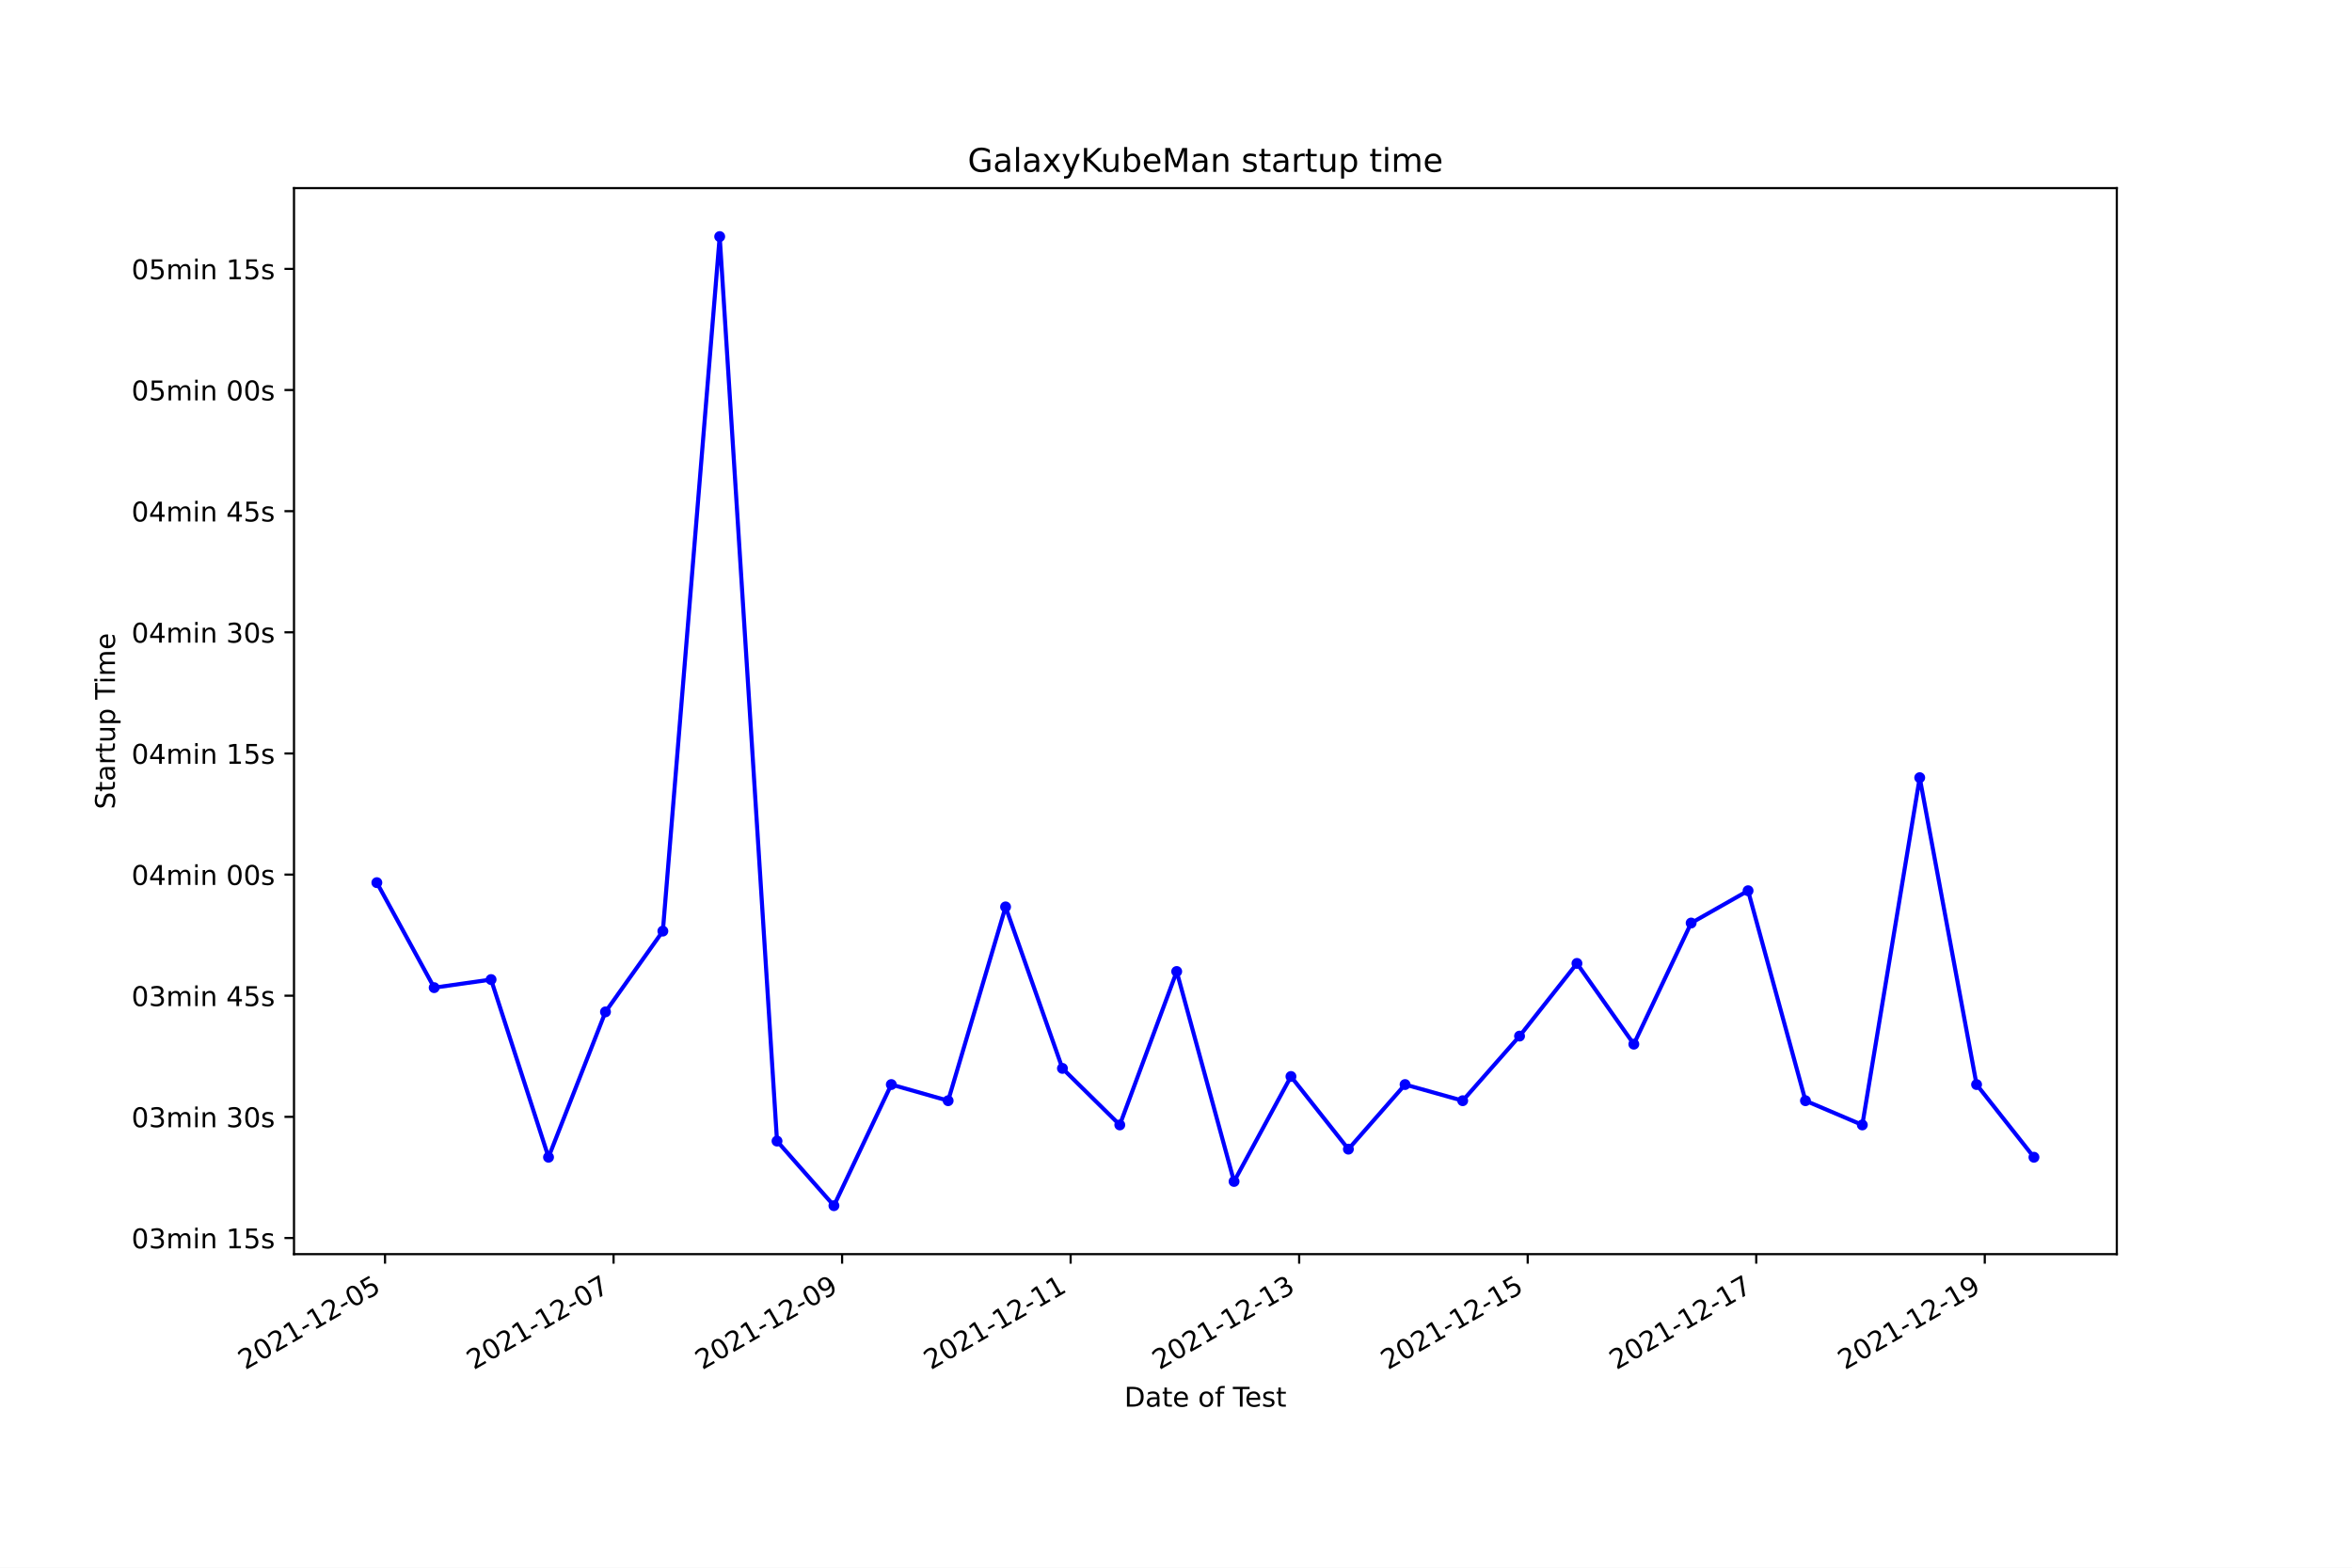
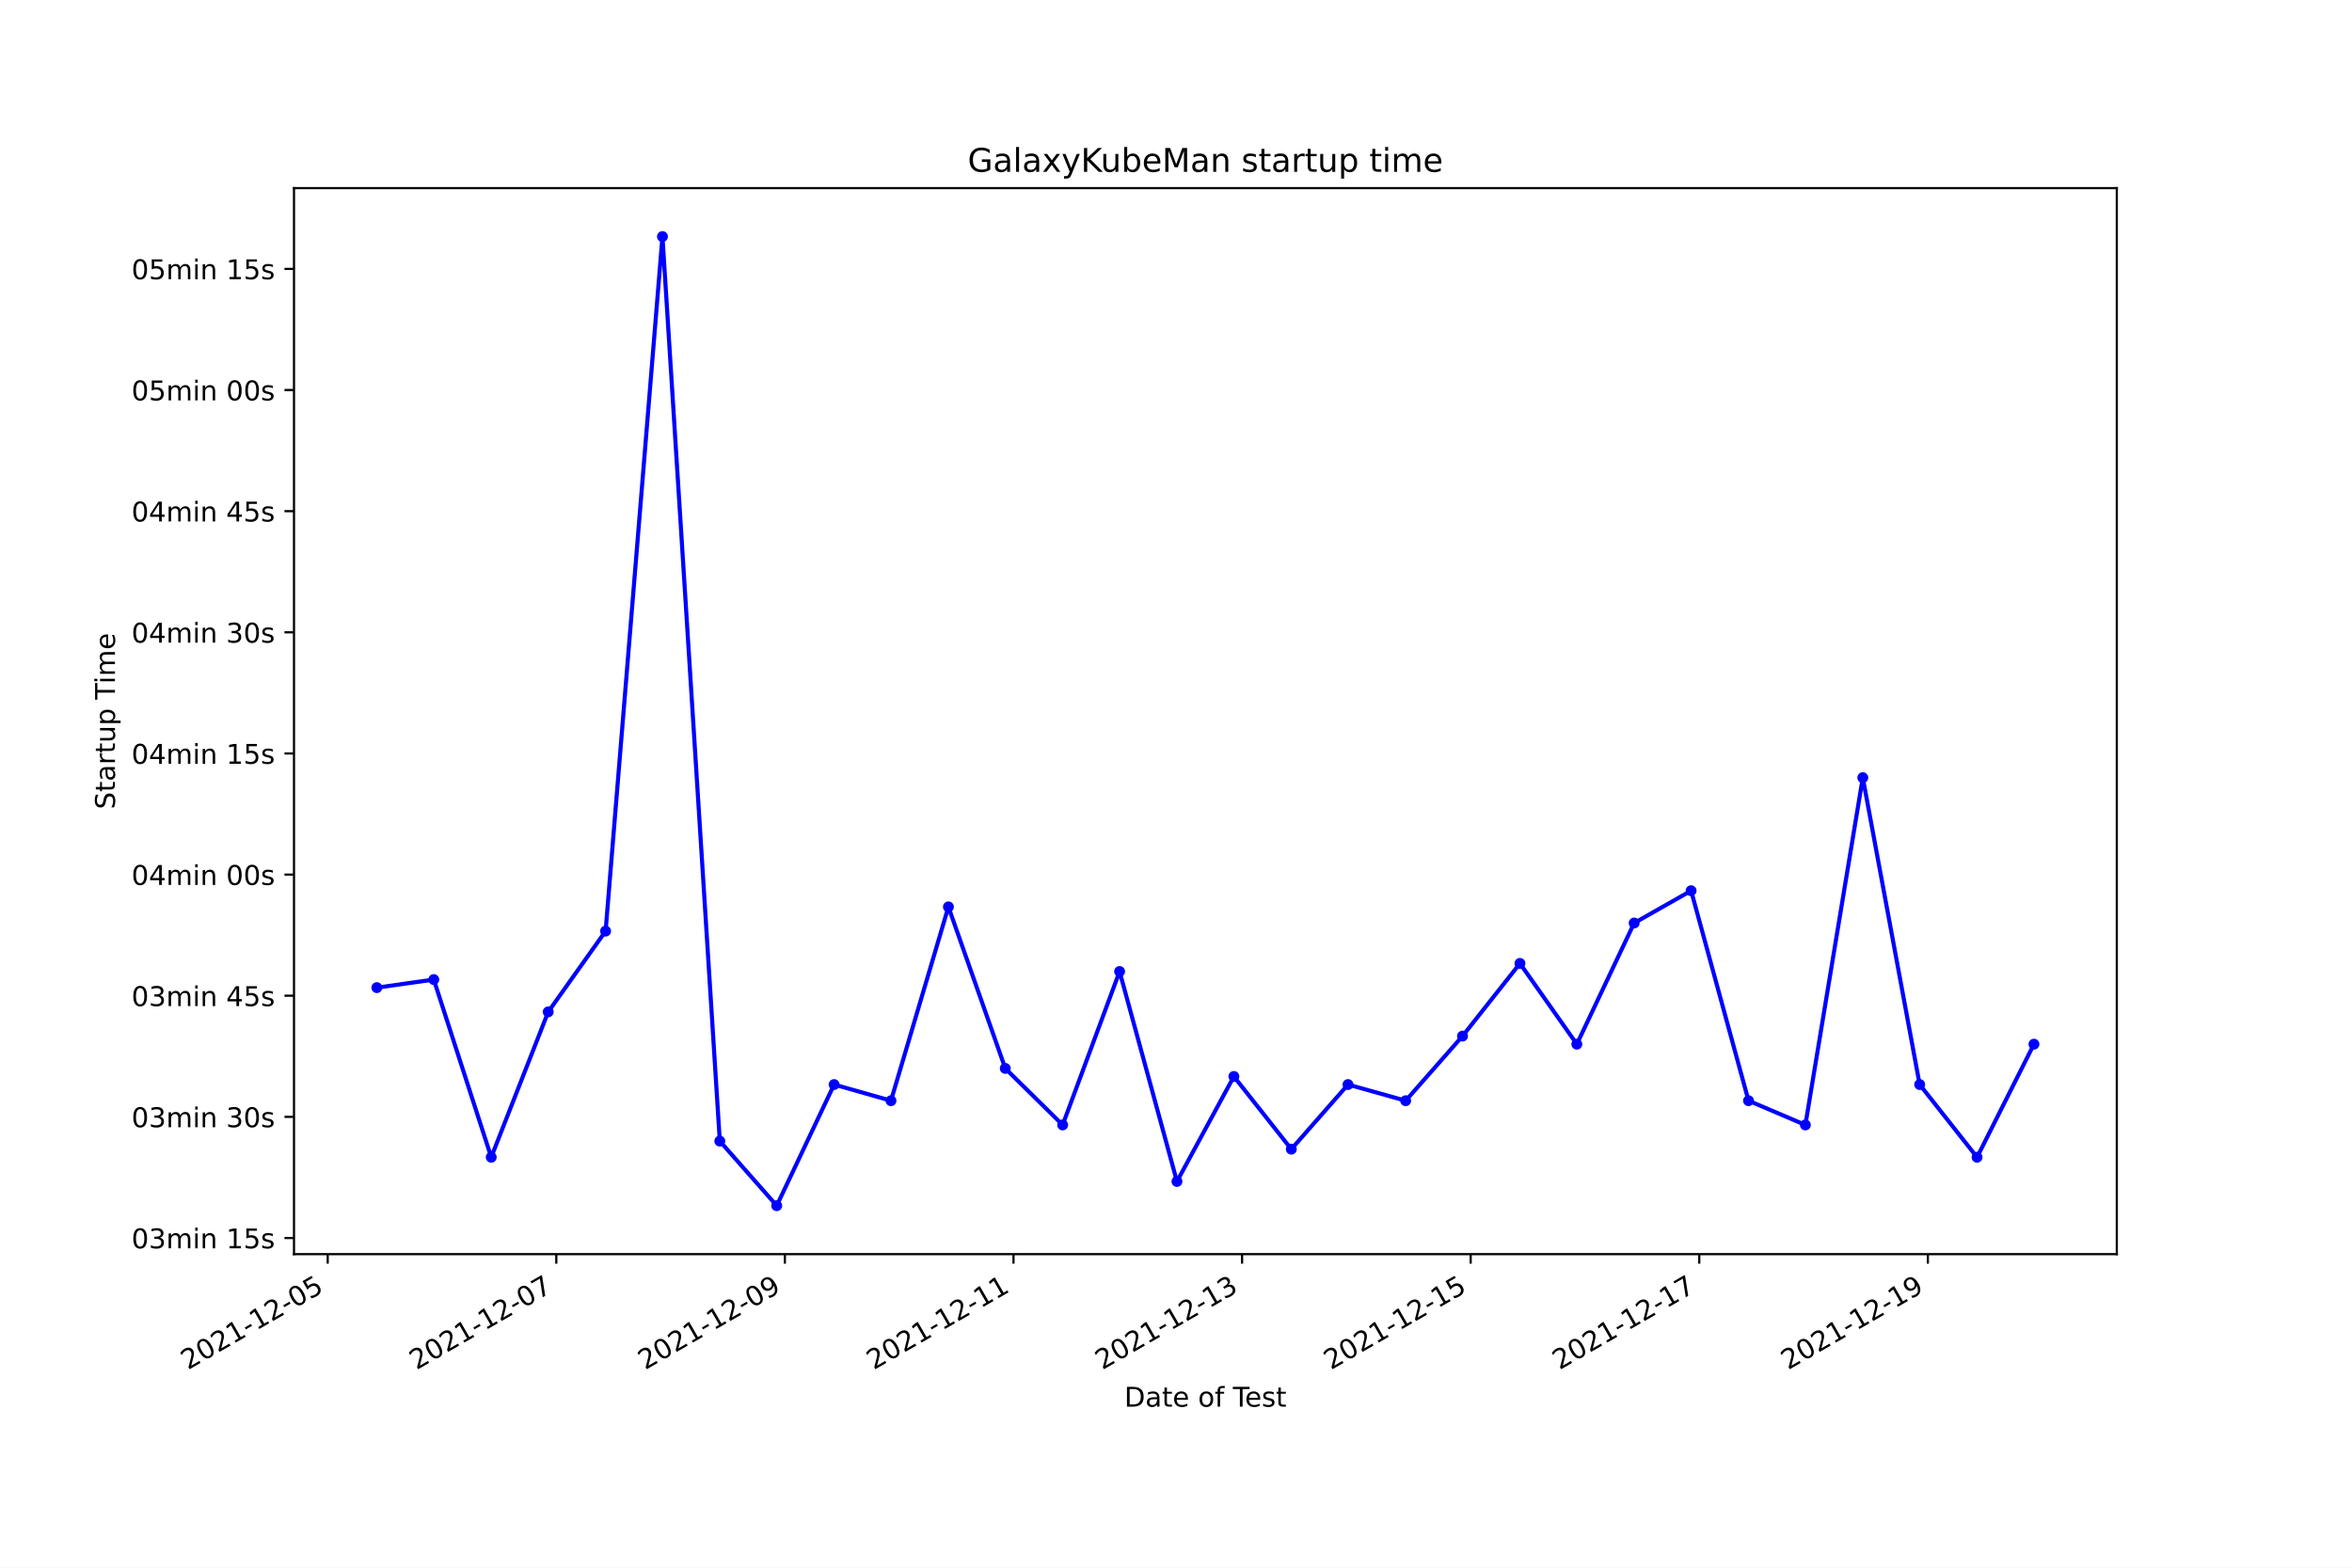
<svg xmlns="http://www.w3.org/2000/svg" xmlns:xlink="http://www.w3.org/1999/xlink" width="864pt" height="576pt" viewBox="0 0 864 576" version="1.1">
  <defs>
    <style type="text/css">*{stroke-linejoin: round; stroke-linecap: butt}</style>
  </defs>
  <g id="figure_1">
    <g id="patch_1">
      <path d="M 0 576  L 864 576  L 864 0  L 0 0  z " style="fill: #ffffff" />
    </g>
    <g id="axes_1">
      <g id="patch_2">
        <path d="M 108 460.8  L 777.6 460.8  L 777.6 69.12  L 108 69.12  z " style="fill: #ffffff" />
      </g>
      <g id="matplotlib.axis_1">
        <g id="xtick_1">
          <g id="line2d_1">
            <defs>
-               <path id="md5010eee81" d="M 0 0  L 0 3.5  " style="stroke: #000000; stroke-width: 0.8" />
+               <path id="m8c124a1591" d="M 0 0  L 0 3.5  " style="stroke: #000000; stroke-width: 0.8" />
            </defs>
            <g>
-               <use xlink:href="#md5010eee81" x="141.441" y="460.8" style="stroke: #000000; stroke-width: 0.8" />
+               <use xlink:href="#m8c124a1591" x="120.382" y="460.8" style="stroke: #000000; stroke-width: 0.8" />
            </g>
          </g>
          <g id="text_1">
-             <g transform="translate(90.07176 503.4383)rotate(-30)scale(0.1 -0.1)">
+             <g transform="translate(69.01261 503.4383)rotate(-30)scale(0.1 -0.1)">
              <defs>
                <path id="DejaVuSans-32" d="M 1228 531  L 3431 531  L 3431 0  L 469 0  L 469 531  Q 828 903 1448 1529  Q 2069 2156 2228 2338  Q 2531 2678 2651 2914  Q 2772 3150 2772 3378  Q 2772 3750 2511 3984  Q 2250 4219 1831 4219  Q 1534 4219 1204 4116  Q 875 4013 500 3803  L 500 4441  Q 881 4594 1212 4672  Q 1544 4750 1819 4750  Q 2544 4750 2975 4387  Q 3406 4025 3406 3419  Q 3406 3131 3298 2873  Q 3191 2616 2906 2266  Q 2828 2175 2409 1742  Q 1991 1309 1228 531  z " transform="scale(0.015625)" />
                <path id="DejaVuSans-30" d="M 2034 4250  Q 1547 4250 1301 3770  Q 1056 3291 1056 2328  Q 1056 1369 1301 889  Q 1547 409 2034 409  Q 2525 409 2770 889  Q 3016 1369 3016 2328  Q 3016 3291 2770 3770  Q 2525 4250 2034 4250  z M 2034 4750  Q 2819 4750 3233 4129  Q 3647 3509 3647 2328  Q 3647 1150 3233 529  Q 2819 -91 2034 -91  Q 1250 -91 836 529  Q 422 1150 422 2328  Q 422 3509 836 4129  Q 1250 4750 2034 4750  z " transform="scale(0.015625)" />
                <path id="DejaVuSans-31" d="M 794 531  L 1825 531  L 1825 4091  L 703 3866  L 703 4441  L 1819 4666  L 2450 4666  L 2450 531  L 3481 531  L 3481 0  L 794 0  L 794 531  z " transform="scale(0.015625)" />
                <path id="DejaVuSans-2d" d="M 313 2009  L 1997 2009  L 1997 1497  L 313 1497  L 313 2009  z " transform="scale(0.015625)" />
                <path id="DejaVuSans-35" d="M 691 4666  L 3169 4666  L 3169 4134  L 1269 4134  L 1269 2991  Q 1406 3038 1543 3061  Q 1681 3084 1819 3084  Q 2600 3084 3056 2656  Q 3513 2228 3513 1497  Q 3513 744 3044 326  Q 2575 -91 1722 -91  Q 1428 -91 1123 -41  Q 819 9 494 109  L 494 744  Q 775 591 1075 516  Q 1375 441 1709 441  Q 2250 441 2565 725  Q 2881 1009 2881 1497  Q 2881 1984 2565 2268  Q 2250 2553 1709 2553  Q 1456 2553 1204 2497  Q 953 2441 691 2322  L 691 4666  z " transform="scale(0.015625)" />
              </defs>
              <use xlink:href="#DejaVuSans-32" />
              <use xlink:href="#DejaVuSans-30" x="63.623" />
              <use xlink:href="#DejaVuSans-32" x="127.246" />
              <use xlink:href="#DejaVuSans-31" x="190.869" />
              <use xlink:href="#DejaVuSans-2d" x="254.492" />
              <use xlink:href="#DejaVuSans-31" x="290.576" />
              <use xlink:href="#DejaVuSans-32" x="354.199" />
              <use xlink:href="#DejaVuSans-2d" x="417.822" />
              <use xlink:href="#DejaVuSans-30" x="453.906" />
              <use xlink:href="#DejaVuSans-35" x="517.529" />
            </g>
          </g>
        </g>
        <g id="xtick_2">
          <g id="line2d_2">
            <g>
-               <use xlink:href="#md5010eee81" x="225.392" y="460.8" style="stroke: #000000; stroke-width: 0.8" />
+               <use xlink:href="#m8c124a1591" x="204.356" y="460.8" style="stroke: #000000; stroke-width: 0.8" />
            </g>
          </g>
          <g id="text_2">
-             <g transform="translate(174.023 503.4383)rotate(-30)scale(0.1 -0.1)">
+             <g transform="translate(152.9861 503.4383)rotate(-30)scale(0.1 -0.1)">
              <defs>
                <path id="DejaVuSans-37" d="M 525 4666  L 3525 4666  L 3525 4397  L 1831 0  L 1172 0  L 2766 4134  L 525 4134  L 525 4666  z " transform="scale(0.015625)" />
              </defs>
              <use xlink:href="#DejaVuSans-32" />
              <use xlink:href="#DejaVuSans-30" x="63.623" />
              <use xlink:href="#DejaVuSans-32" x="127.246" />
              <use xlink:href="#DejaVuSans-31" x="190.869" />
              <use xlink:href="#DejaVuSans-2d" x="254.492" />
              <use xlink:href="#DejaVuSans-31" x="290.576" />
              <use xlink:href="#DejaVuSans-32" x="354.199" />
              <use xlink:href="#DejaVuSans-2d" x="417.822" />
              <use xlink:href="#DejaVuSans-30" x="453.906" />
              <use xlink:href="#DejaVuSans-37" x="517.529" />
            </g>
          </g>
        </g>
        <g id="xtick_3">
          <g id="line2d_3">
            <g>
-               <use xlink:href="#md5010eee81" x="309.344" y="460.8" style="stroke: #000000; stroke-width: 0.8" />
+               <use xlink:href="#m8c124a1591" x="288.329" y="460.8" style="stroke: #000000; stroke-width: 0.8" />
            </g>
          </g>
          <g id="text_3">
-             <g transform="translate(257.9741 503.4383)rotate(-30)scale(0.1 -0.1)">
+             <g transform="translate(236.9596 503.4383)rotate(-30)scale(0.1 -0.1)">
              <defs>
                <path id="DejaVuSans-39" d="M 703 97  L 703 672  Q 941 559 1184 500  Q 1428 441 1663 441  Q 2288 441 2617 861  Q 2947 1281 2994 2138  Q 2813 1869 2534 1725  Q 2256 1581 1919 1581  Q 1219 1581 811 2004  Q 403 2428 403 3163  Q 403 3881 828 4315  Q 1253 4750 1959 4750  Q 2769 4750 3195 4129  Q 3622 3509 3622 2328  Q 3622 1225 3098 567  Q 2575 -91 1691 -91  Q 1453 -91 1209 -44  Q 966 3 703 97  z M 1959 2075  Q 2384 2075 2632 2365  Q 2881 2656 2881 3163  Q 2881 3666 2632 3958  Q 2384 4250 1959 4250  Q 1534 4250 1286 3958  Q 1038 3666 1038 3163  Q 1038 2656 1286 2365  Q 1534 2075 1959 2075  z " transform="scale(0.015625)" />
              </defs>
              <use xlink:href="#DejaVuSans-32" />
              <use xlink:href="#DejaVuSans-30" x="63.623" />
              <use xlink:href="#DejaVuSans-32" x="127.246" />
              <use xlink:href="#DejaVuSans-31" x="190.869" />
              <use xlink:href="#DejaVuSans-2d" x="254.492" />
              <use xlink:href="#DejaVuSans-31" x="290.576" />
              <use xlink:href="#DejaVuSans-32" x="354.199" />
              <use xlink:href="#DejaVuSans-2d" x="417.822" />
              <use xlink:href="#DejaVuSans-30" x="453.906" />
              <use xlink:href="#DejaVuSans-39" x="517.529" />
            </g>
          </g>
        </g>
        <g id="xtick_4">
          <g id="line2d_4">
            <g>
-               <use xlink:href="#md5010eee81" x="393.295" y="460.8" style="stroke: #000000; stroke-width: 0.8" />
+               <use xlink:href="#m8c124a1591" x="372.303" y="460.8" style="stroke: #000000; stroke-width: 0.8" />
            </g>
          </g>
          <g id="text_4">
-             <g transform="translate(341.9253 503.4383)rotate(-30)scale(0.1 -0.1)">
+             <g transform="translate(320.9331 503.4383)rotate(-30)scale(0.1 -0.1)">
              <use xlink:href="#DejaVuSans-32" />
              <use xlink:href="#DejaVuSans-30" x="63.623" />
              <use xlink:href="#DejaVuSans-32" x="127.246" />
              <use xlink:href="#DejaVuSans-31" x="190.869" />
              <use xlink:href="#DejaVuSans-2d" x="254.492" />
              <use xlink:href="#DejaVuSans-31" x="290.576" />
              <use xlink:href="#DejaVuSans-32" x="354.199" />
              <use xlink:href="#DejaVuSans-2d" x="417.822" />
              <use xlink:href="#DejaVuSans-31" x="453.906" />
              <use xlink:href="#DejaVuSans-31" x="517.529" />
            </g>
          </g>
        </g>
        <g id="xtick_5">
          <g id="line2d_5">
            <g>
-               <use xlink:href="#md5010eee81" x="477.246" y="460.8" style="stroke: #000000; stroke-width: 0.8" />
+               <use xlink:href="#m8c124a1591" x="456.276" y="460.8" style="stroke: #000000; stroke-width: 0.8" />
            </g>
          </g>
          <g id="text_5">
-             <g transform="translate(425.8765 503.4383)rotate(-30)scale(0.1 -0.1)">
+             <g transform="translate(404.9066 503.4383)rotate(-30)scale(0.1 -0.1)">
              <defs>
                <path id="DejaVuSans-33" d="M 2597 2516  Q 3050 2419 3304 2112  Q 3559 1806 3559 1356  Q 3559 666 3084 287  Q 2609 -91 1734 -91  Q 1441 -91 1130 -33  Q 819 25 488 141  L 488 750  Q 750 597 1062 519  Q 1375 441 1716 441  Q 2309 441 2620 675  Q 2931 909 2931 1356  Q 2931 1769 2642 2001  Q 2353 2234 1838 2234  L 1294 2234  L 1294 2753  L 1863 2753  Q 2328 2753 2575 2939  Q 2822 3125 2822 3475  Q 2822 3834 2567 4026  Q 2313 4219 1838 4219  Q 1578 4219 1281 4162  Q 984 4106 628 3988  L 628 4550  Q 988 4650 1302 4700  Q 1616 4750 1894 4750  Q 2613 4750 3031 4423  Q 3450 4097 3450 3541  Q 3450 3153 3228 2886  Q 3006 2619 2597 2516  z " transform="scale(0.015625)" />
              </defs>
              <use xlink:href="#DejaVuSans-32" />
              <use xlink:href="#DejaVuSans-30" x="63.623" />
              <use xlink:href="#DejaVuSans-32" x="127.246" />
              <use xlink:href="#DejaVuSans-31" x="190.869" />
              <use xlink:href="#DejaVuSans-2d" x="254.492" />
              <use xlink:href="#DejaVuSans-31" x="290.576" />
              <use xlink:href="#DejaVuSans-32" x="354.199" />
              <use xlink:href="#DejaVuSans-2d" x="417.822" />
              <use xlink:href="#DejaVuSans-31" x="453.906" />
              <use xlink:href="#DejaVuSans-33" x="517.529" />
            </g>
          </g>
        </g>
        <g id="xtick_6">
          <g id="line2d_6">
            <g>
-               <use xlink:href="#md5010eee81" x="561.197" y="460.8" style="stroke: #000000; stroke-width: 0.8" />
+               <use xlink:href="#m8c124a1591" x="540.25" y="460.8" style="stroke: #000000; stroke-width: 0.8" />
            </g>
          </g>
          <g id="text_6">
-             <g transform="translate(509.8277 503.4383)rotate(-30)scale(0.1 -0.1)">
+             <g transform="translate(488.8802 503.4383)rotate(-30)scale(0.1 -0.1)">
              <use xlink:href="#DejaVuSans-32" />
              <use xlink:href="#DejaVuSans-30" x="63.623" />
              <use xlink:href="#DejaVuSans-32" x="127.246" />
              <use xlink:href="#DejaVuSans-31" x="190.869" />
              <use xlink:href="#DejaVuSans-2d" x="254.492" />
              <use xlink:href="#DejaVuSans-31" x="290.576" />
              <use xlink:href="#DejaVuSans-32" x="354.199" />
              <use xlink:href="#DejaVuSans-2d" x="417.822" />
              <use xlink:href="#DejaVuSans-31" x="453.906" />
              <use xlink:href="#DejaVuSans-35" x="517.529" />
            </g>
          </g>
        </g>
        <g id="xtick_7">
          <g id="line2d_7">
            <g>
-               <use xlink:href="#md5010eee81" x="645.148" y="460.8" style="stroke: #000000; stroke-width: 0.8" />
+               <use xlink:href="#m8c124a1591" x="624.223" y="460.8" style="stroke: #000000; stroke-width: 0.8" />
            </g>
          </g>
          <g id="text_7">
-             <g transform="translate(593.7789 503.4383)rotate(-30)scale(0.1 -0.1)">
+             <g transform="translate(572.8537 503.4383)rotate(-30)scale(0.1 -0.1)">
              <use xlink:href="#DejaVuSans-32" />
              <use xlink:href="#DejaVuSans-30" x="63.623" />
              <use xlink:href="#DejaVuSans-32" x="127.246" />
              <use xlink:href="#DejaVuSans-31" x="190.869" />
              <use xlink:href="#DejaVuSans-2d" x="254.492" />
              <use xlink:href="#DejaVuSans-31" x="290.576" />
              <use xlink:href="#DejaVuSans-32" x="354.199" />
              <use xlink:href="#DejaVuSans-2d" x="417.822" />
              <use xlink:href="#DejaVuSans-31" x="453.906" />
              <use xlink:href="#DejaVuSans-37" x="517.529" />
            </g>
          </g>
        </g>
        <g id="xtick_8">
          <g id="line2d_8">
            <g>
-               <use xlink:href="#md5010eee81" x="729.1" y="460.8" style="stroke: #000000; stroke-width: 0.8" />
+               <use xlink:href="#m8c124a1591" x="708.197" y="460.8" style="stroke: #000000; stroke-width: 0.8" />
            </g>
          </g>
          <g id="text_8">
-             <g transform="translate(677.7301 503.4383)rotate(-30)scale(0.1 -0.1)">
+             <g transform="translate(656.8272 503.4383)rotate(-30)scale(0.1 -0.1)">
              <use xlink:href="#DejaVuSans-32" />
              <use xlink:href="#DejaVuSans-30" x="63.623" />
              <use xlink:href="#DejaVuSans-32" x="127.246" />
              <use xlink:href="#DejaVuSans-31" x="190.869" />
              <use xlink:href="#DejaVuSans-2d" x="254.492" />
              <use xlink:href="#DejaVuSans-31" x="290.576" />
              <use xlink:href="#DejaVuSans-32" x="354.199" />
              <use xlink:href="#DejaVuSans-2d" x="417.822" />
              <use xlink:href="#DejaVuSans-31" x="453.906" />
              <use xlink:href="#DejaVuSans-39" x="517.529" />
            </g>
          </g>
        </g>
        <g id="text_9">
          <g transform="translate(413.0063 516.8378)scale(0.1 -0.1)">
            <defs>
              <path id="DejaVuSans-44" d="M 1259 4147  L 1259 519  L 2022 519  Q 2988 519 3436 956  Q 3884 1394 3884 2338  Q 3884 3275 3436 3711  Q 2988 4147 2022 4147  L 1259 4147  z M 628 4666  L 1925 4666  Q 3281 4666 3915 4102  Q 4550 3538 4550 2338  Q 4550 1131 3912 565  Q 3275 0 1925 0  L 628 0  L 628 4666  z " transform="scale(0.015625)" />
              <path id="DejaVuSans-61" d="M 2194 1759  Q 1497 1759 1228 1600  Q 959 1441 959 1056  Q 959 750 1161 570  Q 1363 391 1709 391  Q 2188 391 2477 730  Q 2766 1069 2766 1631  L 2766 1759  L 2194 1759  z M 3341 1997  L 3341 0  L 2766 0  L 2766 531  Q 2569 213 2275 61  Q 1981 -91 1556 -91  Q 1019 -91 701 211  Q 384 513 384 1019  Q 384 1609 779 1909  Q 1175 2209 1959 2209  L 2766 2209  L 2766 2266  Q 2766 2663 2505 2880  Q 2244 3097 1772 3097  Q 1472 3097 1187 3025  Q 903 2953 641 2809  L 641 3341  Q 956 3463 1253 3523  Q 1550 3584 1831 3584  Q 2591 3584 2966 3190  Q 3341 2797 3341 1997  z " transform="scale(0.015625)" />
              <path id="DejaVuSans-74" d="M 1172 4494  L 1172 3500  L 2356 3500  L 2356 3053  L 1172 3053  L 1172 1153  Q 1172 725 1289 603  Q 1406 481 1766 481  L 2356 481  L 2356 0  L 1766 0  Q 1100 0 847 248  Q 594 497 594 1153  L 594 3053  L 172 3053  L 172 3500  L 594 3500  L 594 4494  L 1172 4494  z " transform="scale(0.015625)" />
              <path id="DejaVuSans-65" d="M 3597 1894  L 3597 1613  L 953 1613  Q 991 1019 1311 708  Q 1631 397 2203 397  Q 2534 397 2845 478  Q 3156 559 3463 722  L 3463 178  Q 3153 47 2828 -22  Q 2503 -91 2169 -91  Q 1331 -91 842 396  Q 353 884 353 1716  Q 353 2575 817 3079  Q 1281 3584 2069 3584  Q 2775 3584 3186 3129  Q 3597 2675 3597 1894  z M 3022 2063  Q 3016 2534 2758 2815  Q 2500 3097 2075 3097  Q 1594 3097 1305 2825  Q 1016 2553 972 2059  L 3022 2063  z " transform="scale(0.015625)" />
              <path id="DejaVuSans-20" transform="scale(0.015625)" />
              <path id="DejaVuSans-6f" d="M 1959 3097  Q 1497 3097 1228 2736  Q 959 2375 959 1747  Q 959 1119 1226 758  Q 1494 397 1959 397  Q 2419 397 2687 759  Q 2956 1122 2956 1747  Q 2956 2369 2687 2733  Q 2419 3097 1959 3097  z M 1959 3584  Q 2709 3584 3137 3096  Q 3566 2609 3566 1747  Q 3566 888 3137 398  Q 2709 -91 1959 -91  Q 1206 -91 779 398  Q 353 888 353 1747  Q 353 2609 779 3096  Q 1206 3584 1959 3584  z " transform="scale(0.015625)" />
              <path id="DejaVuSans-66" d="M 2375 4863  L 2375 4384  L 1825 4384  Q 1516 4384 1395 4259  Q 1275 4134 1275 3809  L 1275 3500  L 2222 3500  L 2222 3053  L 1275 3053  L 1275 0  L 697 0  L 697 3053  L 147 3053  L 147 3500  L 697 3500  L 697 3744  Q 697 4328 969 4595  Q 1241 4863 1831 4863  L 2375 4863  z " transform="scale(0.015625)" />
              <path id="DejaVuSans-54" d="M -19 4666  L 3928 4666  L 3928 4134  L 2272 4134  L 2272 0  L 1638 0  L 1638 4134  L -19 4134  L -19 4666  z " transform="scale(0.015625)" />
              <path id="DejaVuSans-73" d="M 2834 3397  L 2834 2853  Q 2591 2978 2328 3040  Q 2066 3103 1784 3103  Q 1356 3103 1142 2972  Q 928 2841 928 2578  Q 928 2378 1081 2264  Q 1234 2150 1697 2047  L 1894 2003  Q 2506 1872 2764 1633  Q 3022 1394 3022 966  Q 3022 478 2636 193  Q 2250 -91 1575 -91  Q 1294 -91 989 -36  Q 684 19 347 128  L 347 722  Q 666 556 975 473  Q 1284 391 1588 391  Q 1994 391 2212 530  Q 2431 669 2431 922  Q 2431 1156 2273 1281  Q 2116 1406 1581 1522  L 1381 1569  Q 847 1681 609 1914  Q 372 2147 372 2553  Q 372 3047 722 3315  Q 1072 3584 1716 3584  Q 2034 3584 2315 3537  Q 2597 3491 2834 3397  z " transform="scale(0.015625)" />
            </defs>
            <use xlink:href="#DejaVuSans-44" />
            <use xlink:href="#DejaVuSans-61" x="77.002" />
            <use xlink:href="#DejaVuSans-74" x="138.281" />
            <use xlink:href="#DejaVuSans-65" x="177.49" />
            <use xlink:href="#DejaVuSans-20" x="239.014" />
            <use xlink:href="#DejaVuSans-6f" x="270.801" />
            <use xlink:href="#DejaVuSans-66" x="331.982" />
            <use xlink:href="#DejaVuSans-20" x="367.188" />
            <use xlink:href="#DejaVuSans-54" x="398.975" />
            <use xlink:href="#DejaVuSans-65" x="443.059" />
            <use xlink:href="#DejaVuSans-73" x="504.582" />
            <use xlink:href="#DejaVuSans-74" x="556.682" />
          </g>
        </g>
      </g>
      <g id="matplotlib.axis_2">
        <g id="ytick_1">
          <g id="line2d_9">
            <defs>
-               <path id="me8eb2ff2d1" d="M 0 0  L -3.5 0  " style="stroke: #000000; stroke-width: 0.8" />
+               <path id="m7e7e271c66" d="M 0 0  L -3.5 0  " style="stroke: #000000; stroke-width: 0.8" />
            </defs>
            <g>
-               <use xlink:href="#me8eb2ff2d1" x="108" y="454.865" style="stroke: #000000; stroke-width: 0.8" />
+               <use xlink:href="#m7e7e271c66" x="108" y="454.865" style="stroke: #000000; stroke-width: 0.8" />
            </g>
          </g>
          <g id="text_10">
            <g transform="translate(48.30625 458.6647)scale(0.1 -0.1)">
              <defs>
                <path id="DejaVuSans-6d" d="M 3328 2828  Q 3544 3216 3844 3400  Q 4144 3584 4550 3584  Q 5097 3584 5394 3201  Q 5691 2819 5691 2113  L 5691 0  L 5113 0  L 5113 2094  Q 5113 2597 4934 2840  Q 4756 3084 4391 3084  Q 3944 3084 3684 2787  Q 3425 2491 3425 1978  L 3425 0  L 2847 0  L 2847 2094  Q 2847 2600 2669 2842  Q 2491 3084 2119 3084  Q 1678 3084 1418 2786  Q 1159 2488 1159 1978  L 1159 0  L 581 0  L 581 3500  L 1159 3500  L 1159 2956  Q 1356 3278 1631 3431  Q 1906 3584 2284 3584  Q 2666 3584 2933 3390  Q 3200 3197 3328 2828  z " transform="scale(0.015625)" />
                <path id="DejaVuSans-69" d="M 603 3500  L 1178 3500  L 1178 0  L 603 0  L 603 3500  z M 603 4863  L 1178 4863  L 1178 4134  L 603 4134  L 603 4863  z " transform="scale(0.015625)" />
                <path id="DejaVuSans-6e" d="M 3513 2113  L 3513 0  L 2938 0  L 2938 2094  Q 2938 2591 2744 2837  Q 2550 3084 2163 3084  Q 1697 3084 1428 2787  Q 1159 2491 1159 1978  L 1159 0  L 581 0  L 581 3500  L 1159 3500  L 1159 2956  Q 1366 3272 1645 3428  Q 1925 3584 2291 3584  Q 2894 3584 3203 3211  Q 3513 2838 3513 2113  z " transform="scale(0.015625)" />
              </defs>
              <use xlink:href="#DejaVuSans-30" />
              <use xlink:href="#DejaVuSans-33" x="63.623" />
              <use xlink:href="#DejaVuSans-6d" x="127.246" />
              <use xlink:href="#DejaVuSans-69" x="224.658" />
              <use xlink:href="#DejaVuSans-6e" x="252.441" />
              <use xlink:href="#DejaVuSans-20" x="315.82" />
              <use xlink:href="#DejaVuSans-31" x="347.607" />
              <use xlink:href="#DejaVuSans-35" x="411.23" />
              <use xlink:href="#DejaVuSans-73" x="474.854" />
            </g>
          </g>
        </g>
        <g id="ytick_2">
          <g id="line2d_10">
            <g>
-               <use xlink:href="#me8eb2ff2d1" x="108" y="410.356" style="stroke: #000000; stroke-width: 0.8" />
+               <use xlink:href="#m7e7e271c66" x="108" y="410.356" style="stroke: #000000; stroke-width: 0.8" />
            </g>
          </g>
          <g id="text_11">
            <g transform="translate(48.30625 414.1556)scale(0.1 -0.1)">
              <use xlink:href="#DejaVuSans-30" />
              <use xlink:href="#DejaVuSans-33" x="63.623" />
              <use xlink:href="#DejaVuSans-6d" x="127.246" />
              <use xlink:href="#DejaVuSans-69" x="224.658" />
              <use xlink:href="#DejaVuSans-6e" x="252.441" />
              <use xlink:href="#DejaVuSans-20" x="315.82" />
              <use xlink:href="#DejaVuSans-33" x="347.607" />
              <use xlink:href="#DejaVuSans-30" x="411.23" />
              <use xlink:href="#DejaVuSans-73" x="474.854" />
            </g>
          </g>
        </g>
        <g id="ytick_3">
          <g id="line2d_11">
            <g>
-               <use xlink:href="#me8eb2ff2d1" x="108" y="365.847" style="stroke: #000000; stroke-width: 0.8" />
+               <use xlink:href="#m7e7e271c66" x="108" y="365.847" style="stroke: #000000; stroke-width: 0.8" />
            </g>
          </g>
          <g id="text_12">
            <g transform="translate(48.30625 369.6465)scale(0.1 -0.1)">
              <defs>
                <path id="DejaVuSans-34" d="M 2419 4116  L 825 1625  L 2419 1625  L 2419 4116  z M 2253 4666  L 3047 4666  L 3047 1625  L 3713 1625  L 3713 1100  L 3047 1100  L 3047 0  L 2419 0  L 2419 1100  L 313 1100  L 313 1709  L 2253 4666  z " transform="scale(0.015625)" />
              </defs>
              <use xlink:href="#DejaVuSans-30" />
              <use xlink:href="#DejaVuSans-33" x="63.623" />
              <use xlink:href="#DejaVuSans-6d" x="127.246" />
              <use xlink:href="#DejaVuSans-69" x="224.658" />
              <use xlink:href="#DejaVuSans-6e" x="252.441" />
              <use xlink:href="#DejaVuSans-20" x="315.82" />
              <use xlink:href="#DejaVuSans-34" x="347.607" />
              <use xlink:href="#DejaVuSans-35" x="411.23" />
              <use xlink:href="#DejaVuSans-73" x="474.854" />
            </g>
          </g>
        </g>
        <g id="ytick_4">
          <g id="line2d_12">
            <g>
-               <use xlink:href="#me8eb2ff2d1" x="108" y="321.338" style="stroke: #000000; stroke-width: 0.8" />
+               <use xlink:href="#m7e7e271c66" x="108" y="321.338" style="stroke: #000000; stroke-width: 0.8" />
            </g>
          </g>
          <g id="text_13">
            <g transform="translate(48.30625 325.1374)scale(0.1 -0.1)">
              <use xlink:href="#DejaVuSans-30" />
              <use xlink:href="#DejaVuSans-34" x="63.623" />
              <use xlink:href="#DejaVuSans-6d" x="127.246" />
              <use xlink:href="#DejaVuSans-69" x="224.658" />
              <use xlink:href="#DejaVuSans-6e" x="252.441" />
              <use xlink:href="#DejaVuSans-20" x="315.82" />
              <use xlink:href="#DejaVuSans-30" x="347.607" />
              <use xlink:href="#DejaVuSans-30" x="411.23" />
              <use xlink:href="#DejaVuSans-73" x="474.854" />
            </g>
          </g>
        </g>
        <g id="ytick_5">
          <g id="line2d_13">
            <g>
-               <use xlink:href="#me8eb2ff2d1" x="108" y="276.829" style="stroke: #000000; stroke-width: 0.8" />
+               <use xlink:href="#m7e7e271c66" x="108" y="276.829" style="stroke: #000000; stroke-width: 0.8" />
            </g>
          </g>
          <g id="text_14">
            <g transform="translate(48.30625 280.6283)scale(0.1 -0.1)">
              <use xlink:href="#DejaVuSans-30" />
              <use xlink:href="#DejaVuSans-34" x="63.623" />
              <use xlink:href="#DejaVuSans-6d" x="127.246" />
              <use xlink:href="#DejaVuSans-69" x="224.658" />
              <use xlink:href="#DejaVuSans-6e" x="252.441" />
              <use xlink:href="#DejaVuSans-20" x="315.82" />
              <use xlink:href="#DejaVuSans-31" x="347.607" />
              <use xlink:href="#DejaVuSans-35" x="411.23" />
              <use xlink:href="#DejaVuSans-73" x="474.854" />
            </g>
          </g>
        </g>
        <g id="ytick_6">
          <g id="line2d_14">
            <g>
-               <use xlink:href="#me8eb2ff2d1" x="108" y="232.32" style="stroke: #000000; stroke-width: 0.8" />
+               <use xlink:href="#m7e7e271c66" x="108" y="232.32" style="stroke: #000000; stroke-width: 0.8" />
            </g>
          </g>
          <g id="text_15">
            <g transform="translate(48.30625 236.1192)scale(0.1 -0.1)">
              <use xlink:href="#DejaVuSans-30" />
              <use xlink:href="#DejaVuSans-34" x="63.623" />
              <use xlink:href="#DejaVuSans-6d" x="127.246" />
              <use xlink:href="#DejaVuSans-69" x="224.658" />
              <use xlink:href="#DejaVuSans-6e" x="252.441" />
              <use xlink:href="#DejaVuSans-20" x="315.82" />
              <use xlink:href="#DejaVuSans-33" x="347.607" />
              <use xlink:href="#DejaVuSans-30" x="411.23" />
              <use xlink:href="#DejaVuSans-73" x="474.854" />
            </g>
          </g>
        </g>
        <g id="ytick_7">
          <g id="line2d_15">
            <g>
-               <use xlink:href="#me8eb2ff2d1" x="108" y="187.811" style="stroke: #000000; stroke-width: 0.8" />
+               <use xlink:href="#m7e7e271c66" x="108" y="187.811" style="stroke: #000000; stroke-width: 0.8" />
            </g>
          </g>
          <g id="text_16">
            <g transform="translate(48.30625 191.6101)scale(0.1 -0.1)">
              <use xlink:href="#DejaVuSans-30" />
              <use xlink:href="#DejaVuSans-34" x="63.623" />
              <use xlink:href="#DejaVuSans-6d" x="127.246" />
              <use xlink:href="#DejaVuSans-69" x="224.658" />
              <use xlink:href="#DejaVuSans-6e" x="252.441" />
              <use xlink:href="#DejaVuSans-20" x="315.82" />
              <use xlink:href="#DejaVuSans-34" x="347.607" />
              <use xlink:href="#DejaVuSans-35" x="411.23" />
              <use xlink:href="#DejaVuSans-73" x="474.854" />
            </g>
          </g>
        </g>
        <g id="ytick_8">
          <g id="line2d_16">
            <g>
-               <use xlink:href="#me8eb2ff2d1" x="108" y="143.302" style="stroke: #000000; stroke-width: 0.8" />
+               <use xlink:href="#m7e7e271c66" x="108" y="143.302" style="stroke: #000000; stroke-width: 0.8" />
            </g>
          </g>
          <g id="text_17">
            <g transform="translate(48.30625 147.101)scale(0.1 -0.1)">
              <use xlink:href="#DejaVuSans-30" />
              <use xlink:href="#DejaVuSans-35" x="63.623" />
              <use xlink:href="#DejaVuSans-6d" x="127.246" />
              <use xlink:href="#DejaVuSans-69" x="224.658" />
              <use xlink:href="#DejaVuSans-6e" x="252.441" />
              <use xlink:href="#DejaVuSans-20" x="315.82" />
              <use xlink:href="#DejaVuSans-30" x="347.607" />
              <use xlink:href="#DejaVuSans-30" x="411.23" />
              <use xlink:href="#DejaVuSans-73" x="474.854" />
            </g>
          </g>
        </g>
        <g id="ytick_9">
          <g id="line2d_17">
            <g>
-               <use xlink:href="#me8eb2ff2d1" x="108" y="98.793" style="stroke: #000000; stroke-width: 0.8" />
+               <use xlink:href="#m7e7e271c66" x="108" y="98.793" style="stroke: #000000; stroke-width: 0.8" />
            </g>
          </g>
          <g id="text_18">
            <g transform="translate(48.30625 102.5919)scale(0.1 -0.1)">
              <use xlink:href="#DejaVuSans-30" />
              <use xlink:href="#DejaVuSans-35" x="63.623" />
              <use xlink:href="#DejaVuSans-6d" x="127.246" />
              <use xlink:href="#DejaVuSans-69" x="224.658" />
              <use xlink:href="#DejaVuSans-6e" x="252.441" />
              <use xlink:href="#DejaVuSans-20" x="315.82" />
              <use xlink:href="#DejaVuSans-31" x="347.607" />
              <use xlink:href="#DejaVuSans-35" x="411.23" />
              <use xlink:href="#DejaVuSans-73" x="474.854" />
            </g>
          </g>
        </g>
        <g id="text_19">
          <g transform="translate(42.22656 297.3397)rotate(-90)scale(0.1 -0.1)">
            <defs>
              <path id="DejaVuSans-53" d="M 3425 4513  L 3425 3897  Q 3066 4069 2747 4153  Q 2428 4238 2131 4238  Q 1616 4238 1336 4038  Q 1056 3838 1056 3469  Q 1056 3159 1242 3001  Q 1428 2844 1947 2747  L 2328 2669  Q 3034 2534 3370 2195  Q 3706 1856 3706 1288  Q 3706 609 3251 259  Q 2797 -91 1919 -91  Q 1588 -91 1214 -16  Q 841 59 441 206  L 441 856  Q 825 641 1194 531  Q 1563 422 1919 422  Q 2459 422 2753 634  Q 3047 847 3047 1241  Q 3047 1584 2836 1778  Q 2625 1972 2144 2069  L 1759 2144  Q 1053 2284 737 2584  Q 422 2884 422 3419  Q 422 4038 858 4394  Q 1294 4750 2059 4750  Q 2388 4750 2728 4690  Q 3069 4631 3425 4513  z " transform="scale(0.015625)" />
              <path id="DejaVuSans-72" d="M 2631 2963  Q 2534 3019 2420 3045  Q 2306 3072 2169 3072  Q 1681 3072 1420 2755  Q 1159 2438 1159 1844  L 1159 0  L 581 0  L 581 3500  L 1159 3500  L 1159 2956  Q 1341 3275 1631 3429  Q 1922 3584 2338 3584  Q 2397 3584 2469 3576  Q 2541 3569 2628 3553  L 2631 2963  z " transform="scale(0.015625)" />
              <path id="DejaVuSans-75" d="M 544 1381  L 544 3500  L 1119 3500  L 1119 1403  Q 1119 906 1312 657  Q 1506 409 1894 409  Q 2359 409 2629 706  Q 2900 1003 2900 1516  L 2900 3500  L 3475 3500  L 3475 0  L 2900 0  L 2900 538  Q 2691 219 2414 64  Q 2138 -91 1772 -91  Q 1169 -91 856 284  Q 544 659 544 1381  z M 1991 3584  L 1991 3584  z " transform="scale(0.015625)" />
              <path id="DejaVuSans-70" d="M 1159 525  L 1159 -1331  L 581 -1331  L 581 3500  L 1159 3500  L 1159 2969  Q 1341 3281 1617 3432  Q 1894 3584 2278 3584  Q 2916 3584 3314 3078  Q 3713 2572 3713 1747  Q 3713 922 3314 415  Q 2916 -91 2278 -91  Q 1894 -91 1617 61  Q 1341 213 1159 525  z M 3116 1747  Q 3116 2381 2855 2742  Q 2594 3103 2138 3103  Q 1681 3103 1420 2742  Q 1159 2381 1159 1747  Q 1159 1113 1420 752  Q 1681 391 2138 391  Q 2594 391 2855 752  Q 3116 1113 3116 1747  z " transform="scale(0.015625)" />
            </defs>
            <use xlink:href="#DejaVuSans-53" />
            <use xlink:href="#DejaVuSans-74" x="63.477" />
            <use xlink:href="#DejaVuSans-61" x="102.686" />
            <use xlink:href="#DejaVuSans-72" x="163.965" />
            <use xlink:href="#DejaVuSans-74" x="205.078" />
            <use xlink:href="#DejaVuSans-75" x="244.287" />
            <use xlink:href="#DejaVuSans-70" x="307.666" />
            <use xlink:href="#DejaVuSans-20" x="371.143" />
            <use xlink:href="#DejaVuSans-54" x="402.93" />
            <use xlink:href="#DejaVuSans-69" x="460.889" />
            <use xlink:href="#DejaVuSans-6d" x="488.672" />
            <use xlink:href="#DejaVuSans-65" x="586.084" />
          </g>
        </g>
      </g>
      <g id="line2d_18">
-         <path d="M 747.164 425.193  L 726.089 398.487  L 705.202 285.731  L 684.115 413.324  L 663.233 404.422  L 642.15 327.273  L 621.237 339.142  L 600.181 383.651  L 579.292 353.978  L 558.2 380.684  L 537.315 404.422  L 516.145 398.487  L 495.327 422.225  L 474.228 395.52  L 453.326 434.095  L 432.258 356.945  L 411.35 413.324  L 390.281 392.553  L 369.397 333.207  L 348.299 404.422  L 327.419 398.487  L 306.343 442.996  L 285.438 419.258  L 264.378 86.924  L 243.498 342.109  L 222.42 371.782  L 201.499 425.193  L 180.395 359.913  L 159.491 362.88  L 138.436 324.305  " clip-path="url(#p2b959a62b7)" style="fill: none; stroke: #0000ff; stroke-width: 1.5; stroke-linecap: square" />
+         <path d="M 747.164 383.651  L 726.266 425.193  L 705.186 398.487  L 684.292 285.731  L 663.2 413.324  L 642.312 404.422  L 621.224 327.273  L 600.305 339.142  L 579.243 383.651  L 558.349 353.978  L 537.252 380.684  L 516.361 404.422  L 495.185 398.487  L 474.362 422.225  L 453.258 395.52  L 432.35 434.095  L 411.276 356.945  L 390.363 413.324  L 369.288 392.553  L 348.398 333.207  L 327.295 404.422  L 306.41 398.487  L 285.327 442.996  L 264.418 419.258  L 243.352 86.924  L 222.466 342.109  L 201.382 371.782  L 180.456 425.193  L 159.346 359.913  L 138.436 362.88  " clip-path="url(#pa5340312c9)" style="fill: none; stroke: #0000ff; stroke-width: 1.5; stroke-linecap: square" />
        <defs>
-           <path id="m0e85f69be5" d="M 0 1.5  C 0.398 1.5 0.779 1.342 1.061 1.061  C 1.342 0.779 1.5 0.398 1.5 0  C 1.5 -0.398 1.342 -0.779 1.061 -1.061  C 0.779 -1.342 0.398 -1.5 0 -1.5  C -0.398 -1.5 -0.779 -1.342 -1.061 -1.061  C -1.342 -0.779 -1.5 -0.398 -1.5 0  C -1.5 0.398 -1.342 0.779 -1.061 1.061  C -0.779 1.342 -0.398 1.5 0 1.5  z " style="stroke: #0000ff" />
+           <path id="m2d70742953" d="M 0 1.5  C 0.398 1.5 0.779 1.342 1.061 1.061  C 1.342 0.779 1.5 0.398 1.5 0  C 1.5 -0.398 1.342 -0.779 1.061 -1.061  C 0.779 -1.342 0.398 -1.5 0 -1.5  C -0.398 -1.5 -0.779 -1.342 -1.061 -1.061  C -1.342 -0.779 -1.5 -0.398 -1.5 0  C -1.5 0.398 -1.342 0.779 -1.061 1.061  C -0.779 1.342 -0.398 1.5 0 1.5  z " style="stroke: #0000ff" />
        </defs>
-         <g clip-path="url(#p2b959a62b7)">
-           <use xlink:href="#m0e85f69be5" x="747.164" y="425.193" style="fill: #0000ff; stroke: #0000ff" />
-           <use xlink:href="#m0e85f69be5" x="726.089" y="398.487" style="fill: #0000ff; stroke: #0000ff" />
-           <use xlink:href="#m0e85f69be5" x="705.202" y="285.731" style="fill: #0000ff; stroke: #0000ff" />
-           <use xlink:href="#m0e85f69be5" x="684.115" y="413.324" style="fill: #0000ff; stroke: #0000ff" />
-           <use xlink:href="#m0e85f69be5" x="663.233" y="404.422" style="fill: #0000ff; stroke: #0000ff" />
-           <use xlink:href="#m0e85f69be5" x="642.15" y="327.273" style="fill: #0000ff; stroke: #0000ff" />
-           <use xlink:href="#m0e85f69be5" x="621.237" y="339.142" style="fill: #0000ff; stroke: #0000ff" />
-           <use xlink:href="#m0e85f69be5" x="600.181" y="383.651" style="fill: #0000ff; stroke: #0000ff" />
-           <use xlink:href="#m0e85f69be5" x="579.292" y="353.978" style="fill: #0000ff; stroke: #0000ff" />
-           <use xlink:href="#m0e85f69be5" x="558.2" y="380.684" style="fill: #0000ff; stroke: #0000ff" />
-           <use xlink:href="#m0e85f69be5" x="537.315" y="404.422" style="fill: #0000ff; stroke: #0000ff" />
-           <use xlink:href="#m0e85f69be5" x="516.145" y="398.487" style="fill: #0000ff; stroke: #0000ff" />
-           <use xlink:href="#m0e85f69be5" x="495.327" y="422.225" style="fill: #0000ff; stroke: #0000ff" />
-           <use xlink:href="#m0e85f69be5" x="474.228" y="395.52" style="fill: #0000ff; stroke: #0000ff" />
-           <use xlink:href="#m0e85f69be5" x="453.326" y="434.095" style="fill: #0000ff; stroke: #0000ff" />
-           <use xlink:href="#m0e85f69be5" x="432.258" y="356.945" style="fill: #0000ff; stroke: #0000ff" />
-           <use xlink:href="#m0e85f69be5" x="411.35" y="413.324" style="fill: #0000ff; stroke: #0000ff" />
-           <use xlink:href="#m0e85f69be5" x="390.281" y="392.553" style="fill: #0000ff; stroke: #0000ff" />
-           <use xlink:href="#m0e85f69be5" x="369.397" y="333.207" style="fill: #0000ff; stroke: #0000ff" />
-           <use xlink:href="#m0e85f69be5" x="348.299" y="404.422" style="fill: #0000ff; stroke: #0000ff" />
-           <use xlink:href="#m0e85f69be5" x="327.419" y="398.487" style="fill: #0000ff; stroke: #0000ff" />
-           <use xlink:href="#m0e85f69be5" x="306.343" y="442.996" style="fill: #0000ff; stroke: #0000ff" />
-           <use xlink:href="#m0e85f69be5" x="285.438" y="419.258" style="fill: #0000ff; stroke: #0000ff" />
-           <use xlink:href="#m0e85f69be5" x="264.378" y="86.924" style="fill: #0000ff; stroke: #0000ff" />
-           <use xlink:href="#m0e85f69be5" x="243.498" y="342.109" style="fill: #0000ff; stroke: #0000ff" />
-           <use xlink:href="#m0e85f69be5" x="222.42" y="371.782" style="fill: #0000ff; stroke: #0000ff" />
-           <use xlink:href="#m0e85f69be5" x="201.499" y="425.193" style="fill: #0000ff; stroke: #0000ff" />
-           <use xlink:href="#m0e85f69be5" x="180.395" y="359.913" style="fill: #0000ff; stroke: #0000ff" />
-           <use xlink:href="#m0e85f69be5" x="159.491" y="362.88" style="fill: #0000ff; stroke: #0000ff" />
-           <use xlink:href="#m0e85f69be5" x="138.436" y="324.305" style="fill: #0000ff; stroke: #0000ff" />
+         <g clip-path="url(#pa5340312c9)">
+           <use xlink:href="#m2d70742953" x="747.164" y="383.651" style="fill: #0000ff; stroke: #0000ff" />
+           <use xlink:href="#m2d70742953" x="726.266" y="425.193" style="fill: #0000ff; stroke: #0000ff" />
+           <use xlink:href="#m2d70742953" x="705.186" y="398.487" style="fill: #0000ff; stroke: #0000ff" />
+           <use xlink:href="#m2d70742953" x="684.292" y="285.731" style="fill: #0000ff; stroke: #0000ff" />
+           <use xlink:href="#m2d70742953" x="663.2" y="413.324" style="fill: #0000ff; stroke: #0000ff" />
+           <use xlink:href="#m2d70742953" x="642.312" y="404.422" style="fill: #0000ff; stroke: #0000ff" />
+           <use xlink:href="#m2d70742953" x="621.224" y="327.273" style="fill: #0000ff; stroke: #0000ff" />
+           <use xlink:href="#m2d70742953" x="600.305" y="339.142" style="fill: #0000ff; stroke: #0000ff" />
+           <use xlink:href="#m2d70742953" x="579.243" y="383.651" style="fill: #0000ff; stroke: #0000ff" />
+           <use xlink:href="#m2d70742953" x="558.349" y="353.978" style="fill: #0000ff; stroke: #0000ff" />
+           <use xlink:href="#m2d70742953" x="537.252" y="380.684" style="fill: #0000ff; stroke: #0000ff" />
+           <use xlink:href="#m2d70742953" x="516.361" y="404.422" style="fill: #0000ff; stroke: #0000ff" />
+           <use xlink:href="#m2d70742953" x="495.185" y="398.487" style="fill: #0000ff; stroke: #0000ff" />
+           <use xlink:href="#m2d70742953" x="474.362" y="422.225" style="fill: #0000ff; stroke: #0000ff" />
+           <use xlink:href="#m2d70742953" x="453.258" y="395.52" style="fill: #0000ff; stroke: #0000ff" />
+           <use xlink:href="#m2d70742953" x="432.35" y="434.095" style="fill: #0000ff; stroke: #0000ff" />
+           <use xlink:href="#m2d70742953" x="411.276" y="356.945" style="fill: #0000ff; stroke: #0000ff" />
+           <use xlink:href="#m2d70742953" x="390.363" y="413.324" style="fill: #0000ff; stroke: #0000ff" />
+           <use xlink:href="#m2d70742953" x="369.288" y="392.553" style="fill: #0000ff; stroke: #0000ff" />
+           <use xlink:href="#m2d70742953" x="348.398" y="333.207" style="fill: #0000ff; stroke: #0000ff" />
+           <use xlink:href="#m2d70742953" x="327.295" y="404.422" style="fill: #0000ff; stroke: #0000ff" />
+           <use xlink:href="#m2d70742953" x="306.41" y="398.487" style="fill: #0000ff; stroke: #0000ff" />
+           <use xlink:href="#m2d70742953" x="285.327" y="442.996" style="fill: #0000ff; stroke: #0000ff" />
+           <use xlink:href="#m2d70742953" x="264.418" y="419.258" style="fill: #0000ff; stroke: #0000ff" />
+           <use xlink:href="#m2d70742953" x="243.352" y="86.924" style="fill: #0000ff; stroke: #0000ff" />
+           <use xlink:href="#m2d70742953" x="222.466" y="342.109" style="fill: #0000ff; stroke: #0000ff" />
+           <use xlink:href="#m2d70742953" x="201.382" y="371.782" style="fill: #0000ff; stroke: #0000ff" />
+           <use xlink:href="#m2d70742953" x="180.456" y="425.193" style="fill: #0000ff; stroke: #0000ff" />
+           <use xlink:href="#m2d70742953" x="159.346" y="359.913" style="fill: #0000ff; stroke: #0000ff" />
+           <use xlink:href="#m2d70742953" x="138.436" y="362.88" style="fill: #0000ff; stroke: #0000ff" />
        </g>
      </g>
      <g id="patch_3">
        <path d="M 108 460.8  L 108 69.12  " style="fill: none; stroke: #000000; stroke-width: 0.8; stroke-linejoin: miter; stroke-linecap: square" />
      </g>
      <g id="patch_4">
        <path d="M 777.6 460.8  L 777.6 69.12  " style="fill: none; stroke: #000000; stroke-width: 0.8; stroke-linejoin: miter; stroke-linecap: square" />
      </g>
      <g id="patch_5">
        <path d="M 108 460.8  L 777.6 460.8  " style="fill: none; stroke: #000000; stroke-width: 0.8; stroke-linejoin: miter; stroke-linecap: square" />
      </g>
      <g id="patch_6">
        <path d="M 108 69.12  L 777.6 69.12  " style="fill: none; stroke: #000000; stroke-width: 0.8; stroke-linejoin: miter; stroke-linecap: square" />
      </g>
      <g id="text_20">
        <g transform="translate(355.4794 63.12)scale(0.12 -0.12)">
          <defs>
            <path id="DejaVuSans-47" d="M 3809 666  L 3809 1919  L 2778 1919  L 2778 2438  L 4434 2438  L 4434 434  Q 4069 175 3628 42  Q 3188 -91 2688 -91  Q 1594 -91 976 548  Q 359 1188 359 2328  Q 359 3472 976 4111  Q 1594 4750 2688 4750  Q 3144 4750 3555 4637  Q 3966 4525 4313 4306  L 4313 3634  Q 3963 3931 3569 4081  Q 3175 4231 2741 4231  Q 1884 4231 1454 3753  Q 1025 3275 1025 2328  Q 1025 1384 1454 906  Q 1884 428 2741 428  Q 3075 428 3337 486  Q 3600 544 3809 666  z " transform="scale(0.015625)" />
            <path id="DejaVuSans-6c" d="M 603 4863  L 1178 4863  L 1178 0  L 603 0  L 603 4863  z " transform="scale(0.015625)" />
            <path id="DejaVuSans-78" d="M 3513 3500  L 2247 1797  L 3578 0  L 2900 0  L 1881 1375  L 863 0  L 184 0  L 1544 1831  L 300 3500  L 978 3500  L 1906 2253  L 2834 3500  L 3513 3500  z " transform="scale(0.015625)" />
            <path id="DejaVuSans-79" d="M 2059 -325  Q 1816 -950 1584 -1140  Q 1353 -1331 966 -1331  L 506 -1331  L 506 -850  L 844 -850  Q 1081 -850 1212 -737  Q 1344 -625 1503 -206  L 1606 56  L 191 3500  L 800 3500  L 1894 763  L 2988 3500  L 3597 3500  L 2059 -325  z " transform="scale(0.015625)" />
            <path id="DejaVuSans-4b" d="M 628 4666  L 1259 4666  L 1259 2694  L 3353 4666  L 4166 4666  L 1850 2491  L 4331 0  L 3500 0  L 1259 2247  L 1259 0  L 628 0  L 628 4666  z " transform="scale(0.015625)" />
            <path id="DejaVuSans-62" d="M 3116 1747  Q 3116 2381 2855 2742  Q 2594 3103 2138 3103  Q 1681 3103 1420 2742  Q 1159 2381 1159 1747  Q 1159 1113 1420 752  Q 1681 391 2138 391  Q 2594 391 2855 752  Q 3116 1113 3116 1747  z M 1159 2969  Q 1341 3281 1617 3432  Q 1894 3584 2278 3584  Q 2916 3584 3314 3078  Q 3713 2572 3713 1747  Q 3713 922 3314 415  Q 2916 -91 2278 -91  Q 1894 -91 1617 61  Q 1341 213 1159 525  L 1159 0  L 581 0  L 581 4863  L 1159 4863  L 1159 2969  z " transform="scale(0.015625)" />
            <path id="DejaVuSans-4d" d="M 628 4666  L 1569 4666  L 2759 1491  L 3956 4666  L 4897 4666  L 4897 0  L 4281 0  L 4281 4097  L 3078 897  L 2444 897  L 1241 4097  L 1241 0  L 628 0  L 628 4666  z " transform="scale(0.015625)" />
          </defs>
          <use xlink:href="#DejaVuSans-47" />
          <use xlink:href="#DejaVuSans-61" x="77.49" />
          <use xlink:href="#DejaVuSans-6c" x="138.77" />
          <use xlink:href="#DejaVuSans-61" x="166.553" />
          <use xlink:href="#DejaVuSans-78" x="227.832" />
          <use xlink:href="#DejaVuSans-79" x="287.012" />
          <use xlink:href="#DejaVuSans-4b" x="346.191" />
          <use xlink:href="#DejaVuSans-75" x="406.768" />
          <use xlink:href="#DejaVuSans-62" x="470.146" />
          <use xlink:href="#DejaVuSans-65" x="533.623" />
          <use xlink:href="#DejaVuSans-4d" x="595.146" />
          <use xlink:href="#DejaVuSans-61" x="681.426" />
          <use xlink:href="#DejaVuSans-6e" x="742.705" />
          <use xlink:href="#DejaVuSans-20" x="806.084" />
          <use xlink:href="#DejaVuSans-73" x="837.871" />
          <use xlink:href="#DejaVuSans-74" x="889.971" />
          <use xlink:href="#DejaVuSans-61" x="929.18" />
          <use xlink:href="#DejaVuSans-72" x="990.459" />
          <use xlink:href="#DejaVuSans-74" x="1031.572" />
          <use xlink:href="#DejaVuSans-75" x="1070.781" />
          <use xlink:href="#DejaVuSans-70" x="1134.16" />
          <use xlink:href="#DejaVuSans-20" x="1197.637" />
          <use xlink:href="#DejaVuSans-74" x="1229.424" />
          <use xlink:href="#DejaVuSans-69" x="1268.633" />
          <use xlink:href="#DejaVuSans-6d" x="1296.416" />
          <use xlink:href="#DejaVuSans-65" x="1393.828" />
        </g>
      </g>
    </g>
  </g>
  <defs>
-     <clipPath id="p2b959a62b7">
+     <clipPath id="pa5340312c9">
      <rect x="108" y="69.12" width="669.6" height="391.68" />
    </clipPath>
  </defs>
</svg>
